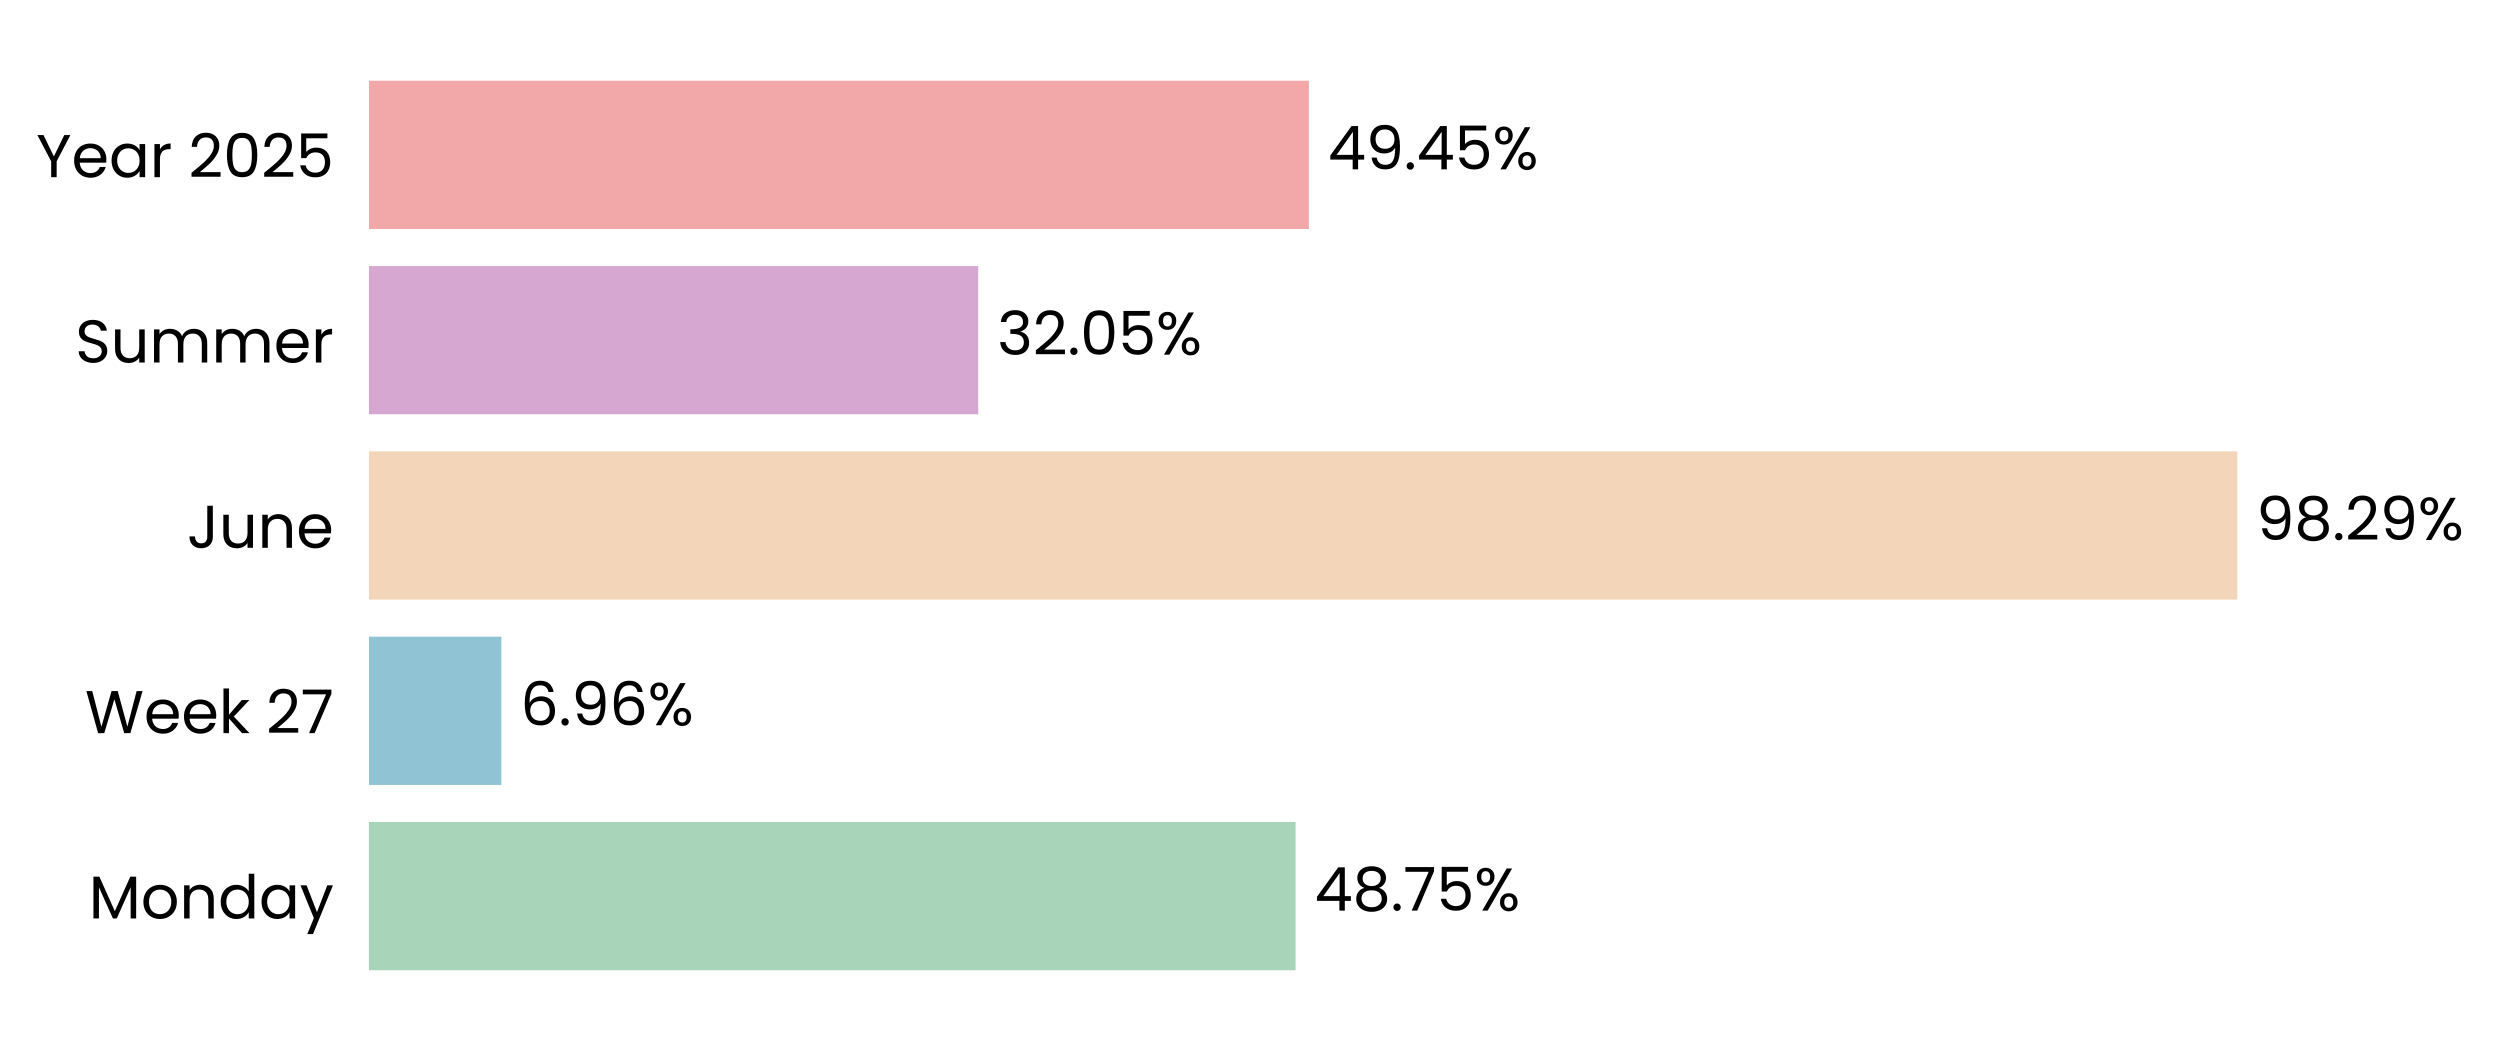
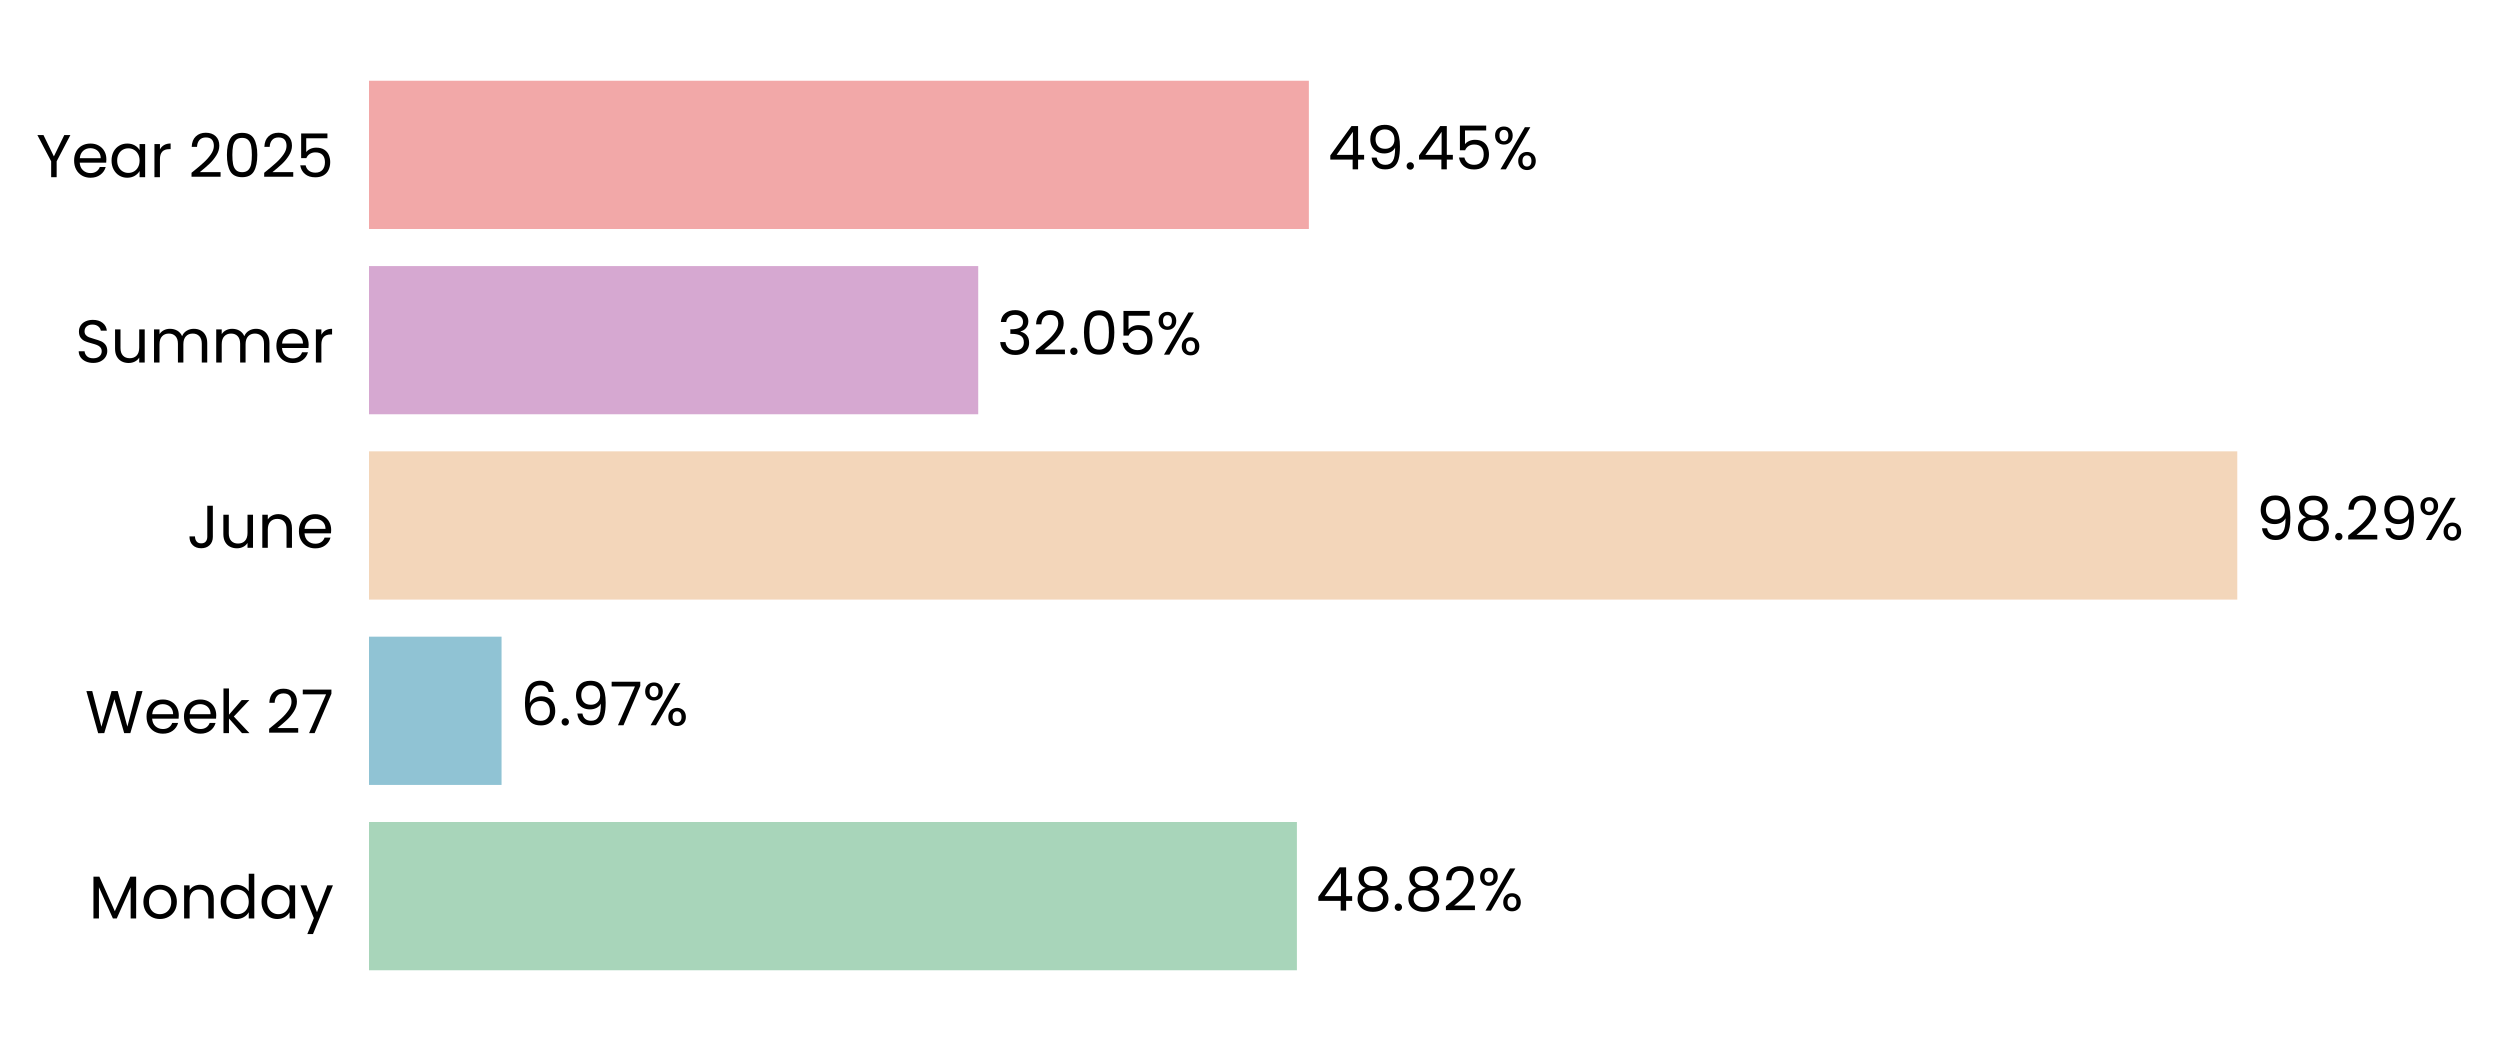
<svg xmlns="http://www.w3.org/2000/svg" xmlns:xlink="http://www.w3.org/1999/xlink" width="496.693pt" height="208.8pt" viewBox="0 0 496.693 208.8" version="1.1">
  <defs>
    <style type="text/css">*{stroke-linejoin: round; stroke-linecap: butt}</style>
  </defs>
  <g id="figure_1">
    <g id="patch_1">
      <path d="M 0 208.8  L 496.693 208.8  L 496.693 0  L 0 0  L 0 208.8  z " style="fill: none" />
    </g>
    <g id="axes_1">
      <g id="patch_2">
-         <path d="M 73.311 201.6  L 450.948 201.6  L 450.948 7.2  L 73.311 7.2  L 73.311 201.6  z " style="fill: none" />
+         <path d="M 73.311 201.6  L 450.939 201.6  L 450.939 7.2  L 73.311 7.2  L 73.311 201.6  z " style="fill: none" />
      </g>
      <g id="patch_3">
-         <path d="M 73.311 192.764  L 257.409 192.764  L 257.409 163.309  L 73.311 163.309  z " clip-path="url(#pbc0aa68f23)" style="fill: #a8d5ba" />
+         <path d="M 73.311 192.764  L 257.667 192.764  L 257.667 163.309  L 73.311 163.309  z " clip-path="url(#pc56fc3e96a)" style="fill: #a8d5ba" />
      </g>
      <g id="patch_4">
-         <path d="M 73.311 155.945  L 99.611 155.945  L 99.611 126.491  L 73.311 126.491  z " clip-path="url(#pbc0aa68f23)" style="fill: #90c3d4" />
+         <path d="M 73.311 155.945  L 99.648 155.945  L 99.648 126.491  L 73.311 126.491  z " clip-path="url(#pc56fc3e96a)" style="fill: #90c3d4" />
      </g>
      <g id="patch_5">
-         <path d="M 73.311 119.127  L 444.497 119.127  L 444.497 89.673  L 73.311 89.673  z " clip-path="url(#pbc0aa68f23)" style="fill: #f3d6ba" />
+         <path d="M 73.311 119.127  L 444.497 119.127  L 444.497 89.673  L 73.311 89.673  z " clip-path="url(#pc56fc3e96a)" style="fill: #f3d6ba" />
      </g>
      <g id="patch_6">
-         <path d="M 73.311 82.309  L 194.35 82.309  L 194.35 52.855  L 73.311 52.855  z " clip-path="url(#pbc0aa68f23)" style="fill: #d6a8d1" />
+         <path d="M 73.311 82.309  L 194.35 82.309  L 194.35 52.855  L 73.311 52.855  z " clip-path="url(#pc56fc3e96a)" style="fill: #d6a8d1" />
      </g>
      <g id="patch_7">
-         <path d="M 73.311 45.491  L 260.047 45.491  L 260.047 16.036  L 73.311 16.036  z " clip-path="url(#pbc0aa68f23)" style="fill: #f2a8a8" />
+         <path d="M 73.311 45.491  L 260.044 45.491  L 260.044 16.036  L 73.311 16.036  z " clip-path="url(#pc56fc3e96a)" style="fill: #f2a8a8" />
      </g>
      <g id="matplotlib.axis_1">
        <g id="ytick_1">
          <g id="text_1">
            <g transform="translate(17.64187 182.4764) scale(0.12 -0.12)">
              <defs>
                <path id="Poppins-Regular-4d" d="M 5018 4429  L 5018 0  L 4435 0  L 4435 3302  L 2963 0  L 2554 0  L 1075 3309  L 1075 0  L 493 0  L 493 4429  L 1120 4429  L 2758 768  L 4397 4429  L 5018 4429  z " transform="scale(0.015625)" />
                <path id="Poppins-Regular-6f" d="M 2022 -58  Q 1530 -58 1130 166  Q 730 390 502 803  Q 275 1216 275 1760  Q 275 2298 508 2710  Q 742 3123 1145 3344  Q 1549 3565 2048 3565  Q 2547 3565 2950 3344  Q 3354 3123 3587 2713  Q 3821 2304 3821 1760  Q 3821 1216 3581 803  Q 3341 390 2931 166  Q 2522 -58 2022 -58  z M 2022 454  Q 2336 454 2611 601  Q 2886 749 3056 1043  Q 3226 1338 3226 1760  Q 3226 2182 3059 2476  Q 2893 2771 2624 2915  Q 2355 3059 2042 3059  Q 1722 3059 1456 2915  Q 1190 2771 1030 2476  Q 870 2182 870 1760  Q 870 1331 1027 1036  Q 1184 742 1446 598  Q 1709 454 2022 454  z " transform="scale(0.015625)" />
                <path id="Poppins-Regular-6e" d="M 2202 3571  Q 2842 3571 3238 3184  Q 3635 2797 3635 2067  L 3635 0  L 3059 0  L 3059 1984  Q 3059 2509 2796 2787  Q 2534 3066 2080 3066  Q 1619 3066 1347 2778  Q 1075 2490 1075 1939  L 1075 0  L 493 0  L 493 3507  L 1075 3507  L 1075 3008  Q 1248 3277 1545 3424  Q 1843 3571 2202 3571  z " transform="scale(0.015625)" />
                <path id="Poppins-Regular-64" d="M 275 1766  Q 275 2304 492 2710  Q 710 3117 1091 3341  Q 1472 3565 1946 3565  Q 2355 3565 2707 3376  Q 3059 3187 3245 2880  L 3245 4736  L 3834 4736  L 3834 0  L 3245 0  L 3245 659  Q 3072 346 2733 144  Q 2394 -58 1939 -58  Q 1472 -58 1091 172  Q 710 403 492 819  Q 275 1235 275 1766  z M 3245 1760  Q 3245 2157 3085 2451  Q 2925 2746 2653 2902  Q 2381 3059 2054 3059  Q 1728 3059 1459 2905  Q 1190 2752 1030 2457  Q 870 2163 870 1766  Q 870 1363 1030 1065  Q 1190 768 1459 611  Q 1728 454 2054 454  Q 2381 454 2653 611  Q 2925 768 3085 1065  Q 3245 1363 3245 1760  z " transform="scale(0.015625)" />
                <path id="Poppins-Regular-61" d="M 275 1766  Q 275 2304 492 2710  Q 710 3117 1091 3341  Q 1472 3565 1939 3565  Q 2400 3565 2739 3366  Q 3078 3168 3245 2867  L 3245 3507  L 3834 3507  L 3834 0  L 3245 0  L 3245 653  Q 3072 346 2729 144  Q 2387 -58 1933 -58  Q 1466 -58 1088 172  Q 710 403 492 819  Q 275 1235 275 1766  z M 3245 1760  Q 3245 2157 3085 2451  Q 2925 2746 2653 2902  Q 2381 3059 2054 3059  Q 1728 3059 1459 2905  Q 1190 2752 1030 2457  Q 870 2163 870 1766  Q 870 1363 1030 1065  Q 1190 768 1459 611  Q 1728 454 2054 454  Q 2381 454 2653 611  Q 2925 768 3085 1065  Q 3245 1363 3245 1760  z " transform="scale(0.015625)" />
                <path id="Poppins-Regular-79" d="M 3514 3507  L 1402 -1651  L 800 -1651  L 1491 38  L 77 3507  L 723 3507  L 1824 666  L 2912 3507  L 3514 3507  z " transform="scale(0.015625)" />
              </defs>
              <use xlink:href="#Poppins-Regular-4d" />
              <use xlink:href="#Poppins-Regular-6f" transform="translate(86.09999 0)" />
              <use xlink:href="#Poppins-Regular-6e" transform="translate(150.1 0)" />
              <use xlink:href="#Poppins-Regular-64" transform="translate(214.1 0)" />
              <use xlink:href="#Poppins-Regular-61" transform="translate(281.7 0)" />
              <use xlink:href="#Poppins-Regular-79" transform="translate(349.2999 0)" />
            </g>
          </g>
        </g>
        <g id="ytick_2">
          <g id="text_2">
            <g transform="translate(16.88437 145.6582) scale(0.12 -0.12)">
              <defs>
                <path id="Poppins-Regular-57" d="M 6099 4461  L 4806 0  L 4154 0  L 3117 3590  L 2042 0  L 1395 -6  L 147 4461  L 768 4461  L 1741 678  L 2816 4461  L 3469 4461  L 4493 691  L 5472 4461  L 6099 4461  z " transform="scale(0.015625)" />
                <path id="Poppins-Regular-65" d="M 3693 1888  Q 3693 1722 3674 1536  L 870 1536  Q 902 1018 1225 726  Q 1549 435 2010 435  Q 2387 435 2640 611  Q 2893 787 2995 1082  L 3622 1082  Q 3482 576 3059 259  Q 2637 -58 2010 -58  Q 1510 -58 1116 166  Q 723 390 499 803  Q 275 1216 275 1760  Q 275 2304 492 2713  Q 710 3123 1104 3344  Q 1498 3565 2010 3565  Q 2509 3565 2893 3347  Q 3277 3130 3485 2749  Q 3693 2368 3693 1888  z M 3091 2010  Q 3091 2342 2944 2582  Q 2797 2822 2544 2947  Q 2291 3072 1984 3072  Q 1542 3072 1232 2790  Q 922 2509 877 2010  L 3091 2010  z " transform="scale(0.015625)" />
                <path id="Poppins-Regular-6b" d="M 2451 0  L 1075 1549  L 1075 0  L 493 0  L 493 4736  L 1075 4736  L 1075 1952  L 2426 3507  L 3238 3507  L 1587 1760  L 3245 0  L 2451 0  z " transform="scale(0.015625)" />
                <path id="Poppins-Regular-20" transform="scale(0.015625)" />
                <path id="Poppins-Regular-32" d="M 326 467  Q 1139 1120 1600 1539  Q 2061 1958 2377 2416  Q 2694 2874 2694 3315  Q 2694 3731 2492 3971  Q 2291 4211 1843 4211  Q 1408 4211 1168 3939  Q 928 3667 909 3213  L 346 3213  Q 371 3930 780 4320  Q 1190 4710 1837 4710  Q 2496 4710 2883 4345  Q 3270 3981 3270 3341  Q 3270 2810 2953 2307  Q 2637 1805 2233 1424  Q 1830 1043 1203 538  L 3405 538  L 3405 51  L 326 51  L 326 467  z " transform="scale(0.015625)" />
                <path id="Poppins-Regular-37" d="M 3245 4173  L 1466 0  L 877 0  L 2682 4115  L 211 4115  L 211 4614  L 3245 4614  L 3245 4173  z " transform="scale(0.015625)" />
              </defs>
              <use xlink:href="#Poppins-Regular-57" />
              <use xlink:href="#Poppins-Regular-65" transform="translate(97.59999 0)" />
              <use xlink:href="#Poppins-Regular-65" transform="translate(159.6 0)" />
              <use xlink:href="#Poppins-Regular-6b" transform="translate(221.6 0)" />
              <use xlink:href="#Poppins-Regular-20" transform="translate(273.0999 0)" />
              <use xlink:href="#Poppins-Regular-32" transform="translate(299.7999 0)" />
              <use xlink:href="#Poppins-Regular-37" transform="translate(357.2999 0)" />
            </g>
          </g>
        </g>
        <g id="ytick_3">
          <g id="text_3">
            <g transform="translate(37.15125 108.84) scale(0.12 -0.12)">
              <defs>
                <path id="Poppins-Regular-4a" d="M 2739 4461  L 2739 1165  Q 2739 614 2400 284  Q 2061 -45 1504 -45  Q 941 -45 601 291  Q 262 627 262 1210  L 845 1210  Q 851 883 1014 678  Q 1178 474 1504 474  Q 1830 474 1990 669  Q 2150 864 2150 1165  L 2150 4461  L 2739 4461  z " transform="scale(0.015625)" />
                <path id="Poppins-Regular-75" d="M 3603 3507  L 3603 0  L 3021 0  L 3021 518  Q 2854 250 2556 99  Q 2259 -51 1901 -51  Q 1491 -51 1164 118  Q 838 288 649 627  Q 461 966 461 1453  L 461 3507  L 1037 3507  L 1037 1530  Q 1037 1011 1299 732  Q 1562 454 2016 454  Q 2483 454 2752 742  Q 3021 1030 3021 1581  L 3021 3507  L 3603 3507  z " transform="scale(0.015625)" />
              </defs>
              <use xlink:href="#Poppins-Regular-4a" />
              <use xlink:href="#Poppins-Regular-75" transform="translate(52.99999 0)" />
              <use xlink:href="#Poppins-Regular-6e" transform="translate(117 0)" />
              <use xlink:href="#Poppins-Regular-65" transform="translate(181 0)" />
            </g>
          </g>
        </g>
        <g id="ytick_4">
          <g id="text_4">
            <g transform="translate(14.95125 72.02182) scale(0.12 -0.12)">
              <defs>
                <path id="Poppins-Regular-53" d="M 1907 -45  Q 1466 -45 1117 112  Q 768 269 569 547  Q 371 826 365 1190  L 986 1190  Q 1018 877 1245 662  Q 1472 448 1907 448  Q 2323 448 2563 656  Q 2803 864 2803 1190  Q 2803 1446 2662 1606  Q 2522 1766 2310 1849  Q 2099 1933 1741 2029  Q 1299 2144 1033 2259  Q 768 2374 579 2620  Q 390 2867 390 3283  Q 390 3648 576 3929  Q 762 4211 1098 4364  Q 1434 4518 1869 4518  Q 2496 4518 2896 4204  Q 3296 3891 3347 3373  L 2707 3373  Q 2675 3629 2438 3824  Q 2202 4019 1811 4019  Q 1446 4019 1216 3830  Q 986 3642 986 3302  Q 986 3059 1123 2905  Q 1261 2752 1462 2672  Q 1664 2592 2029 2490  Q 2470 2368 2739 2249  Q 3008 2131 3200 1884  Q 3392 1638 3392 1216  Q 3392 890 3219 602  Q 3046 314 2707 134  Q 2368 -45 1907 -45  z " transform="scale(0.015625)" />
                <path id="Poppins-Regular-6d" d="M 4710 3571  Q 5120 3571 5440 3401  Q 5760 3232 5945 2893  Q 6131 2554 6131 2067  L 6131 0  L 5555 0  L 5555 1984  Q 5555 2509 5296 2787  Q 5037 3066 4595 3066  Q 4141 3066 3872 2774  Q 3603 2483 3603 1933  L 3603 0  L 3027 0  L 3027 1984  Q 3027 2509 2768 2787  Q 2509 3066 2067 3066  Q 1613 3066 1344 2774  Q 1075 2483 1075 1933  L 1075 0  L 493 0  L 493 3507  L 1075 3507  L 1075 3002  Q 1248 3277 1539 3424  Q 1830 3571 2182 3571  Q 2624 3571 2963 3372  Q 3302 3174 3469 2790  Q 3616 3162 3955 3366  Q 4294 3571 4710 3571  z " transform="scale(0.015625)" />
                <path id="Poppins-Regular-72" d="M 1075 2938  Q 1229 3238 1513 3404  Q 1798 3571 2208 3571  L 2208 2970  L 2054 2970  Q 1075 2970 1075 1907  L 1075 0  L 493 0  L 493 3507  L 1075 3507  L 1075 2938  z " transform="scale(0.015625)" />
              </defs>
              <use xlink:href="#Poppins-Regular-53" />
              <use xlink:href="#Poppins-Regular-75" transform="translate(58.7 0)" />
              <use xlink:href="#Poppins-Regular-6d" transform="translate(122.7 0)" />
              <use xlink:href="#Poppins-Regular-6d" transform="translate(225.7 0)" />
              <use xlink:href="#Poppins-Regular-65" transform="translate(328.7 0)" />
              <use xlink:href="#Poppins-Regular-72" transform="translate(390.6999 0)" />
            </g>
          </g>
        </g>
        <g id="ytick_5">
          <g id="text_5">
            <g transform="translate(7.2 35.20364) scale(0.12 -0.12)">
              <defs>
                <path id="Poppins-Regular-59" d="M 3616 4461  L 2163 1683  L 2163 0  L 1581 0  L 1581 1683  L 122 4461  L 768 4461  L 1869 2202  L 2970 4461  L 3616 4461  z " transform="scale(0.015625)" />
                <path id="Poppins-Regular-30" d="M 397 2362  Q 397 3462 755 4080  Q 1114 4698 2010 4698  Q 2899 4698 3257 4080  Q 3616 3462 3616 2362  Q 3616 1242 3257 621  Q 2899 0 2010 0  Q 1114 0 755 621  Q 397 1242 397 2362  z M 3040 2362  Q 3040 2918 2966 3305  Q 2893 3693 2665 3929  Q 2438 4166 2010 4166  Q 1574 4166 1347 3929  Q 1120 3693 1046 3305  Q 973 2918 973 2362  Q 973 1786 1046 1395  Q 1120 1005 1347 768  Q 1574 531 2010 531  Q 2438 531 2665 768  Q 2893 1005 2966 1395  Q 3040 1786 3040 2362  z " transform="scale(0.015625)" />
                <path id="Poppins-Regular-35" d="M 3347 4122  L 1101 4122  L 1101 2662  Q 1248 2867 1536 2998  Q 1824 3130 2157 3130  Q 2688 3130 3021 2909  Q 3354 2688 3498 2339  Q 3642 1990 3642 1600  Q 3642 1139 3469 774  Q 3296 410 2941 198  Q 2586 -13 2061 -13  Q 1389 -13 973 332  Q 557 678 467 1254  L 1037 1254  Q 1120 890 1389 685  Q 1658 480 2067 480  Q 2573 480 2829 784  Q 3085 1088 3085 1587  Q 3085 2086 2829 2358  Q 2573 2630 2074 2630  Q 1734 2630 1481 2467  Q 1229 2304 1114 2022  L 563 2022  L 563 4634  L 3347 4634  L 3347 4122  z " transform="scale(0.015625)" />
              </defs>
              <use xlink:href="#Poppins-Regular-59" />
              <use xlink:href="#Poppins-Regular-65" transform="translate(58.39999 0)" />
              <use xlink:href="#Poppins-Regular-61" transform="translate(120.4 0)" />
              <use xlink:href="#Poppins-Regular-72" transform="translate(188 0)" />
              <use xlink:href="#Poppins-Regular-20" transform="translate(225.3 0)" />
              <use xlink:href="#Poppins-Regular-32" transform="translate(252 0)" />
              <use xlink:href="#Poppins-Regular-30" transform="translate(309.4999 0)" />
              <use xlink:href="#Poppins-Regular-32" transform="translate(372.2999 0)" />
              <use xlink:href="#Poppins-Regular-35" transform="translate(429.7999 0)" />
            </g>
          </g>
        </g>
      </g>
      <g id="text_6">
-         <g transform="translate(261.1855 180.9164) scale(0.12 -0.12)">
+         <g transform="translate(261.4433 180.9164) scale(0.12 -0.12)">
          <defs>
            <path id="Poppins-Regular-34" d="M 256 1030  L 256 1472  L 2502 4582  L 3200 4582  L 3200 1536  L 3840 1536  L 3840 1030  L 3200 1030  L 3200 0  L 2624 0  L 2624 1030  L 256 1030  z M 2650 3974  L 928 1536  L 2650 1536  L 2650 3974  z " transform="scale(0.015625)" />
            <path id="Poppins-Regular-38" d="M 1242 2406  Q 883 2547 691 2816  Q 499 3085 499 3469  Q 499 3814 672 4092  Q 845 4371 1187 4534  Q 1530 4698 2016 4698  Q 2502 4698 2844 4534  Q 3187 4371 3363 4092  Q 3539 3814 3539 3469  Q 3539 3098 3340 2819  Q 3142 2541 2797 2406  Q 3194 2285 3427 1981  Q 3661 1677 3661 1248  Q 3661 832 3456 521  Q 3251 211 2876 41  Q 2502 -128 2016 -128  Q 1530 -128 1162 41  Q 794 211 589 521  Q 384 832 384 1248  Q 384 1677 614 1984  Q 845 2291 1242 2406  z M 2976 3398  Q 2976 3789 2720 4000  Q 2464 4211 2016 4211  Q 1574 4211 1318 4000  Q 1062 3789 1062 3392  Q 1062 3034 1328 2816  Q 1594 2598 2016 2598  Q 2445 2598 2710 2819  Q 2976 3040 2976 3398  z M 2016 2150  Q 1542 2150 1241 1929  Q 941 1709 941 1267  Q 941 858 1232 608  Q 1523 358 2016 358  Q 2509 358 2797 608  Q 3085 858 3085 1267  Q 3085 1696 2790 1923  Q 2496 2150 2016 2150  z " transform="scale(0.015625)" />
            <path id="Poppins-Regular-2e" d="M 678 -38  Q 512 -38 397 77  Q 282 192 282 358  Q 282 525 397 640  Q 512 755 678 755  Q 838 755 950 640  Q 1062 525 1062 358  Q 1062 192 950 77  Q 838 -38 678 -38  z " transform="scale(0.015625)" />
            <path id="Poppins-Regular-25" d="M 269 3584  Q 269 4019 531 4278  Q 794 4538 1203 4538  Q 1613 4538 1875 4278  Q 2138 4019 2138 3584  Q 2138 3142 1875 2883  Q 1613 2624 1203 2624  Q 794 2624 531 2883  Q 269 3142 269 3584  z M 4006 4467  L 1414 0  L 838 0  L 3430 4467  L 4006 4467  z M 1203 4179  Q 986 4179 861 4028  Q 736 3878 736 3584  Q 736 3290 861 3136  Q 986 2982 1203 2982  Q 1421 2982 1549 3139  Q 1677 3296 1677 3584  Q 1677 3878 1549 4028  Q 1421 4179 1203 4179  z M 2720 883  Q 2720 1325 2982 1584  Q 3245 1843 3654 1843  Q 4064 1843 4323 1584  Q 4582 1325 4582 883  Q 4582 448 4323 185  Q 4064 -77 3654 -77  Q 3245 -77 2982 182  Q 2720 442 2720 883  z M 3648 1478  Q 3430 1478 3302 1328  Q 3174 1178 3174 883  Q 3174 595 3302 444  Q 3430 294 3648 294  Q 3866 294 3994 444  Q 4122 595 4122 883  Q 4122 1178 3994 1328  Q 3866 1478 3648 1478  z " transform="scale(0.015625)" />
          </defs>
          <use xlink:href="#Poppins-Regular-34" />
          <use xlink:href="#Poppins-Regular-38" transform="translate(62.89999 0)" />
          <use xlink:href="#Poppins-Regular-2e" transform="translate(126 0)" />
-           <use xlink:href="#Poppins-Regular-37" transform="translate(147 0)" />
-           <use xlink:href="#Poppins-Regular-35" transform="translate(201.6 0)" />
-           <use xlink:href="#Poppins-Regular-25" transform="translate(264.3999 0)" />
+           <use xlink:href="#Poppins-Regular-38" transform="translate(147 0)" />
+           <use xlink:href="#Poppins-Regular-32" transform="translate(210.1 0)" />
+           <use xlink:href="#Poppins-Regular-25" transform="translate(267.5999 0)" />
        </g>
      </g>
      <g id="text_7">
-         <g transform="translate(103.3873 144.0982) scale(0.12 -0.12)">
+         <g transform="translate(103.4241 144.0982) scale(0.12 -0.12)">
          <defs>
            <path id="Poppins-Regular-36" d="M 2976 3526  Q 2835 4237 2099 4237  Q 1530 4237 1248 3798  Q 966 3360 973 2355  Q 1120 2688 1462 2877  Q 1805 3066 2227 3066  Q 2886 3066 3280 2656  Q 3674 2246 3674 1523  Q 3674 1088 3504 742  Q 3334 397 2992 192  Q 2650 -13 2163 -13  Q 1504 -13 1133 281  Q 762 576 614 1094  Q 467 1613 467 2374  Q 467 4723 2106 4723  Q 2733 4723 3091 4384  Q 3450 4045 3514 3526  L 2976 3526  z M 2106 2573  Q 1830 2573 1587 2461  Q 1344 2349 1193 2121  Q 1043 1894 1043 1568  Q 1043 1082 1324 778  Q 1606 474 2131 474  Q 2579 474 2844 752  Q 3110 1030 3110 1504  Q 3110 2003 2854 2288  Q 2598 2573 2106 2573  z " transform="scale(0.015625)" />
            <path id="Poppins-Regular-39" d="M 1146 1242  Q 1210 877 1443 678  Q 1677 480 2074 480  Q 2605 480 2857 896  Q 3110 1312 3098 2298  Q 2963 2010 2649 1846  Q 2336 1683 1952 1683  Q 1523 1683 1187 1859  Q 851 2035 659 2374  Q 467 2714 467 3194  Q 467 3878 864 4297  Q 1261 4717 1990 4717  Q 2886 4717 3248 4134  Q 3610 3552 3610 2400  Q 3610 1594 3466 1069  Q 3322 544 2979 269  Q 2637 -6 2042 -6  Q 1389 -6 1024 346  Q 659 698 608 1242  L 1146 1242  z M 2048 2176  Q 2477 2176 2752 2441  Q 3027 2707 3027 3162  Q 3027 3642 2758 3936  Q 2490 4230 2003 4230  Q 1555 4230 1289 3948  Q 1024 3667 1024 3206  Q 1024 2739 1286 2457  Q 1549 2176 2048 2176  z " transform="scale(0.015625)" />
          </defs>
          <use xlink:href="#Poppins-Regular-36" />
          <use xlink:href="#Poppins-Regular-2e" transform="translate(63.49999 0)" />
          <use xlink:href="#Poppins-Regular-39" transform="translate(84.49997 0)" />
-           <use xlink:href="#Poppins-Regular-36" transform="translate(147.5 0)" />
-           <use xlink:href="#Poppins-Regular-25" transform="translate(210.9999 0)" />
+           <use xlink:href="#Poppins-Regular-37" transform="translate(147.5 0)" />
+           <use xlink:href="#Poppins-Regular-25" transform="translate(202.0999 0)" />
        </g>
      </g>
      <g id="text_8">
-         <g transform="translate(448.2731 107.28) scale(0.12 -0.12)">
+         <g transform="translate(448.2728 107.28) scale(0.12 -0.12)">
          <use xlink:href="#Poppins-Regular-39" />
          <use xlink:href="#Poppins-Regular-38" transform="translate(62.99999 0)" />
          <use xlink:href="#Poppins-Regular-2e" transform="translate(126.1 0)" />
          <use xlink:href="#Poppins-Regular-32" transform="translate(147.1 0)" />
          <use xlink:href="#Poppins-Regular-39" transform="translate(204.5999 0)" />
          <use xlink:href="#Poppins-Regular-25" transform="translate(267.5999 0)" />
        </g>
      </g>
      <g id="text_9">
-         <g transform="translate(198.1264 70.46182) scale(0.12 -0.12)">
+         <g transform="translate(198.1262 70.46182) scale(0.12 -0.12)">
          <defs>
            <path id="Poppins-Regular-33" d="M 384 3462  Q 429 4051 838 4384  Q 1248 4717 1901 4717  Q 2336 4717 2653 4560  Q 2970 4403 3133 4134  Q 3296 3866 3296 3526  Q 3296 3130 3069 2842  Q 2842 2554 2477 2470  L 2477 2438  Q 2893 2336 3136 2035  Q 3379 1734 3379 1248  Q 3379 883 3212 592  Q 3046 301 2713 134  Q 2381 -32 1914 -32  Q 1235 -32 800 323  Q 365 678 314 1331  L 877 1331  Q 922 947 1190 704  Q 1459 461 1907 461  Q 2355 461 2588 694  Q 2822 928 2822 1299  Q 2822 1779 2502 1990  Q 2182 2202 1536 2202  L 1389 2202  L 1389 2688  L 1542 2688  Q 2131 2694 2432 2883  Q 2733 3072 2733 3469  Q 2733 3808 2512 4013  Q 2291 4218 1882 4218  Q 1485 4218 1241 4013  Q 998 3808 954 3462  L 384 3462  z " transform="scale(0.015625)" />
          </defs>
          <use xlink:href="#Poppins-Regular-33" />
          <use xlink:href="#Poppins-Regular-32" transform="translate(58.89999 0)" />
          <use xlink:href="#Poppins-Regular-2e" transform="translate(116.4 0)" />
          <use xlink:href="#Poppins-Regular-30" transform="translate(137.4 0)" />
          <use xlink:href="#Poppins-Regular-35" transform="translate(200.2 0)" />
          <use xlink:href="#Poppins-Regular-25" transform="translate(262.9999 0)" />
        </g>
      </g>
      <g id="text_10">
-         <g transform="translate(263.8238 33.64364) scale(0.12 -0.12)">
+         <g transform="translate(263.82 33.64364) scale(0.12 -0.12)">
          <use xlink:href="#Poppins-Regular-34" />
          <use xlink:href="#Poppins-Regular-39" transform="translate(62.89999 0)" />
          <use xlink:href="#Poppins-Regular-2e" transform="translate(125.9 0)" />
          <use xlink:href="#Poppins-Regular-34" transform="translate(146.9 0)" />
          <use xlink:href="#Poppins-Regular-35" transform="translate(209.8 0)" />
          <use xlink:href="#Poppins-Regular-25" transform="translate(272.5999 0)" />
        </g>
      </g>
    </g>
  </g>
  <defs>
-     <clipPath id="pbc0aa68f23">
-       <rect x="73.311" y="7.2" width="377.637" height="194.4" />
+     <clipPath id="pc56fc3e96a">
+       <rect x="73.311" y="7.2" width="377.628" height="194.4" />
    </clipPath>
  </defs>
</svg>
